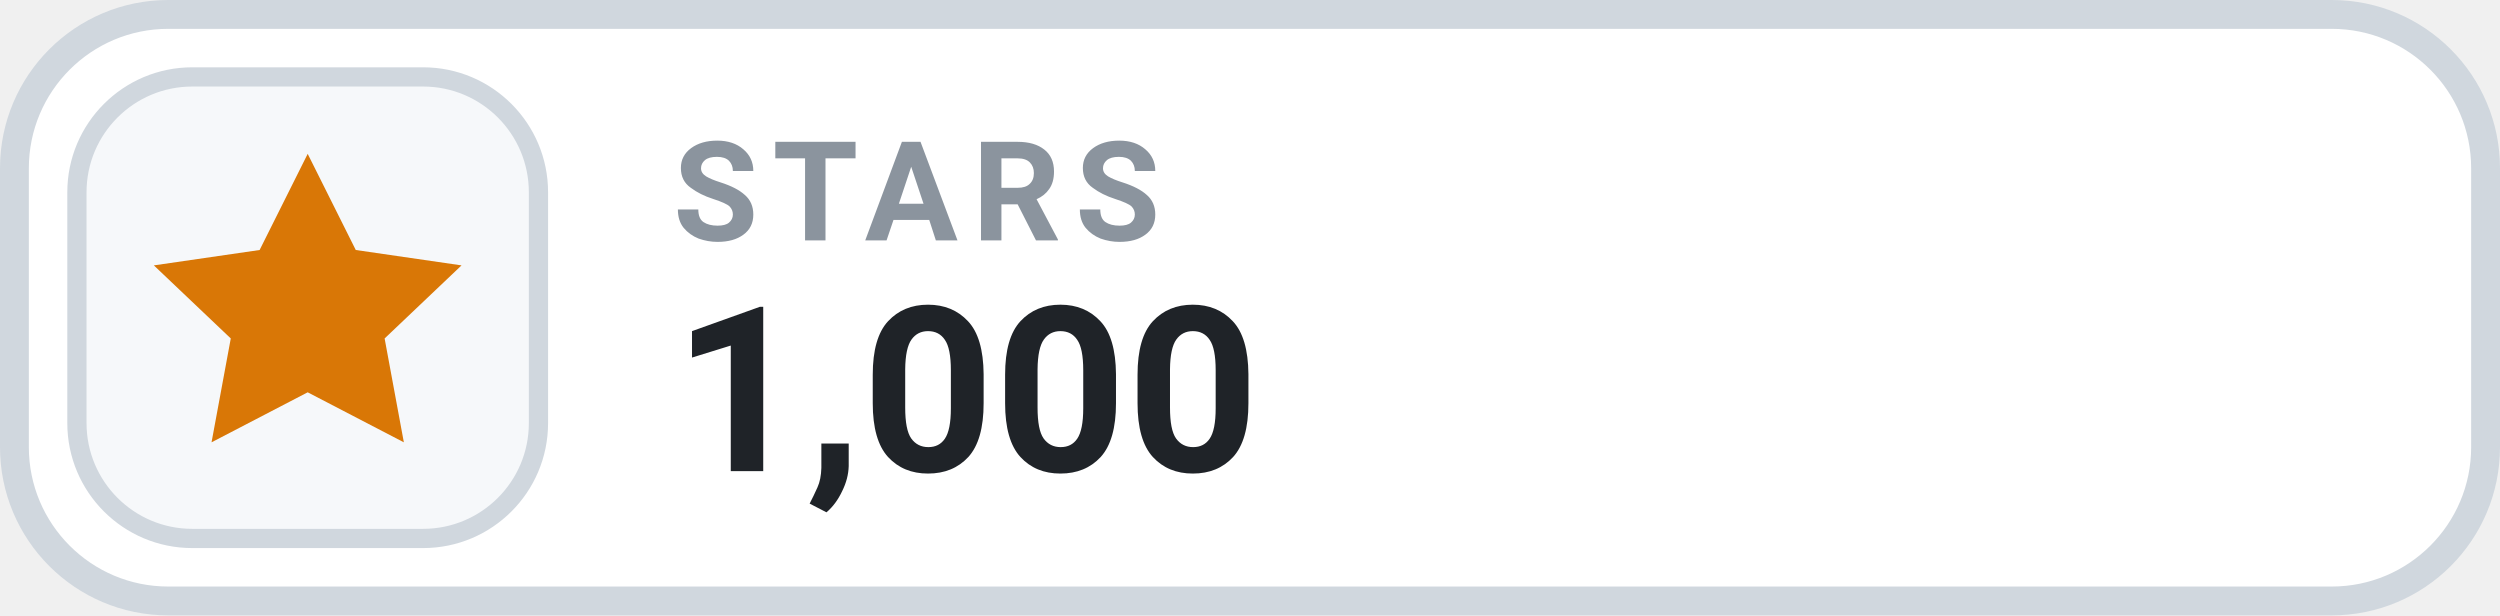
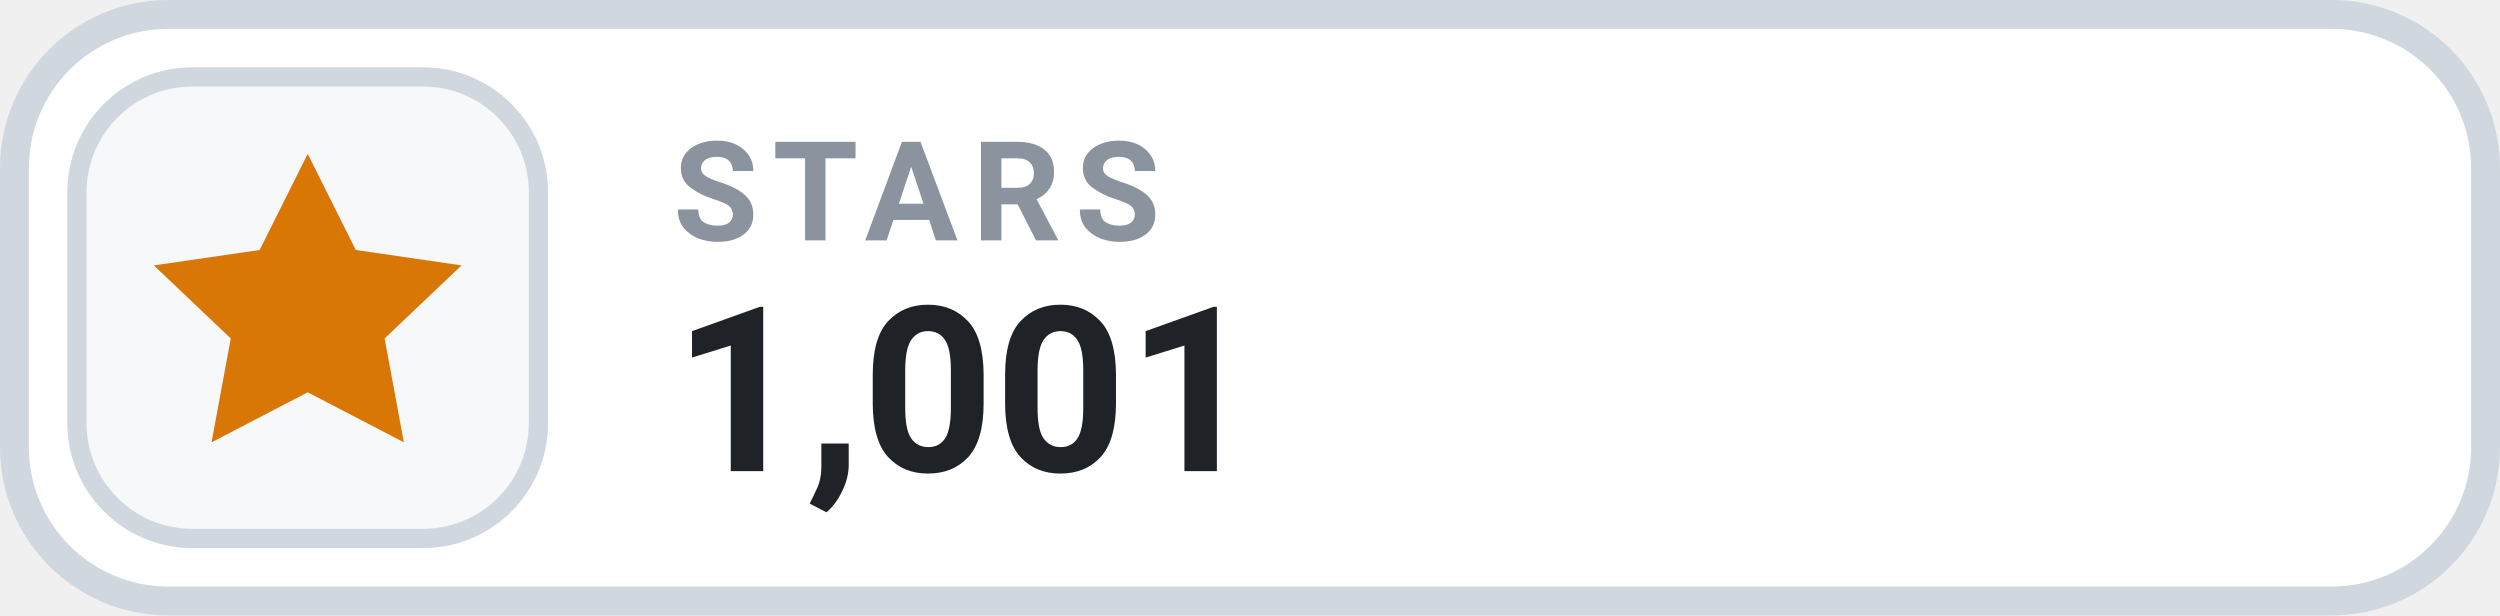
- <svg xmlns="http://www.w3.org/2000/svg" width="130" height="32" viewBox="0 0 130 32" role="img" aria-label="STARS 1,000">
+ <svg xmlns="http://www.w3.org/2000/svg" width="130" height="32" viewBox="0 0 130 32" role="img" aria-label="STARS 1,001">
  <rect x=".75" y=".75" width="128.5" height="30.5" rx="8" fill="#FFFFFF" stroke="#D0D7DE" stroke-width="1.5" />
  <rect x="4" y="4" width="24" height="24" rx="6" fill="#F6F8FA" stroke="#D0D7DE" stroke-width="1" />
  <g transform="translate(16 16)" style="color:#D97706;">
    <path d="M0 -8 l2.5 5 5.5 .8 -4 3.8 1 5.4 -5 -2.6 -5 2.6 1 -5.4 -4 -3.8 5.5 -.8 Z" fill="currentColor" />
  </g>
  <text x="35" y="12.5" fill="#8B949E" font-family="-apple-system,BlinkMacSystemFont,'Segoe UI',Roboto,Helvetica,Arial,sans-serif" font-size="7.2" font-weight="700" letter-spacing=".75">STARS</text>
-   <text x="35" y="24.5" fill="#1F2328" font-family="-apple-system,BlinkMacSystemFont,'Segoe UI',Roboto,Helvetica,Arial,sans-serif" font-size="12" font-weight="700">1,000</text>
+   <text x="35" y="24.5" fill="#1F2328" font-family="-apple-system,BlinkMacSystemFont,'Segoe UI',Roboto,Helvetica,Arial,sans-serif" font-size="12" font-weight="700">1,001</text>
</svg>
